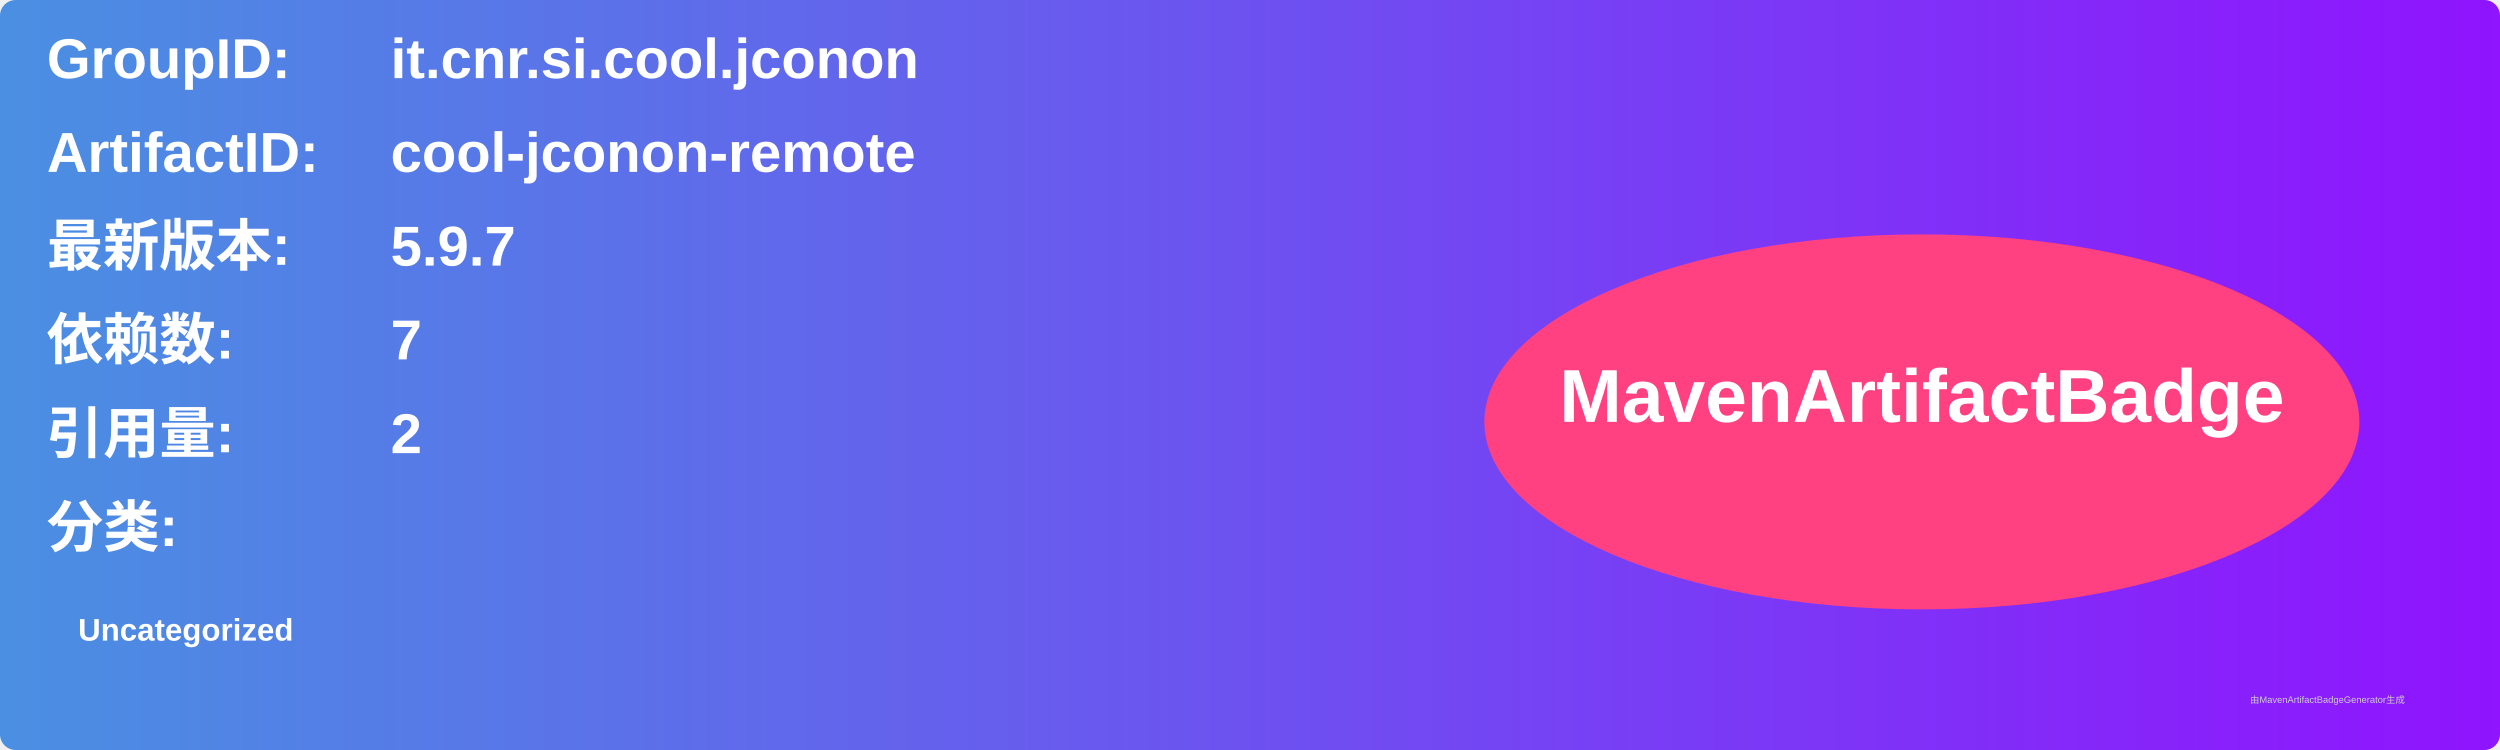
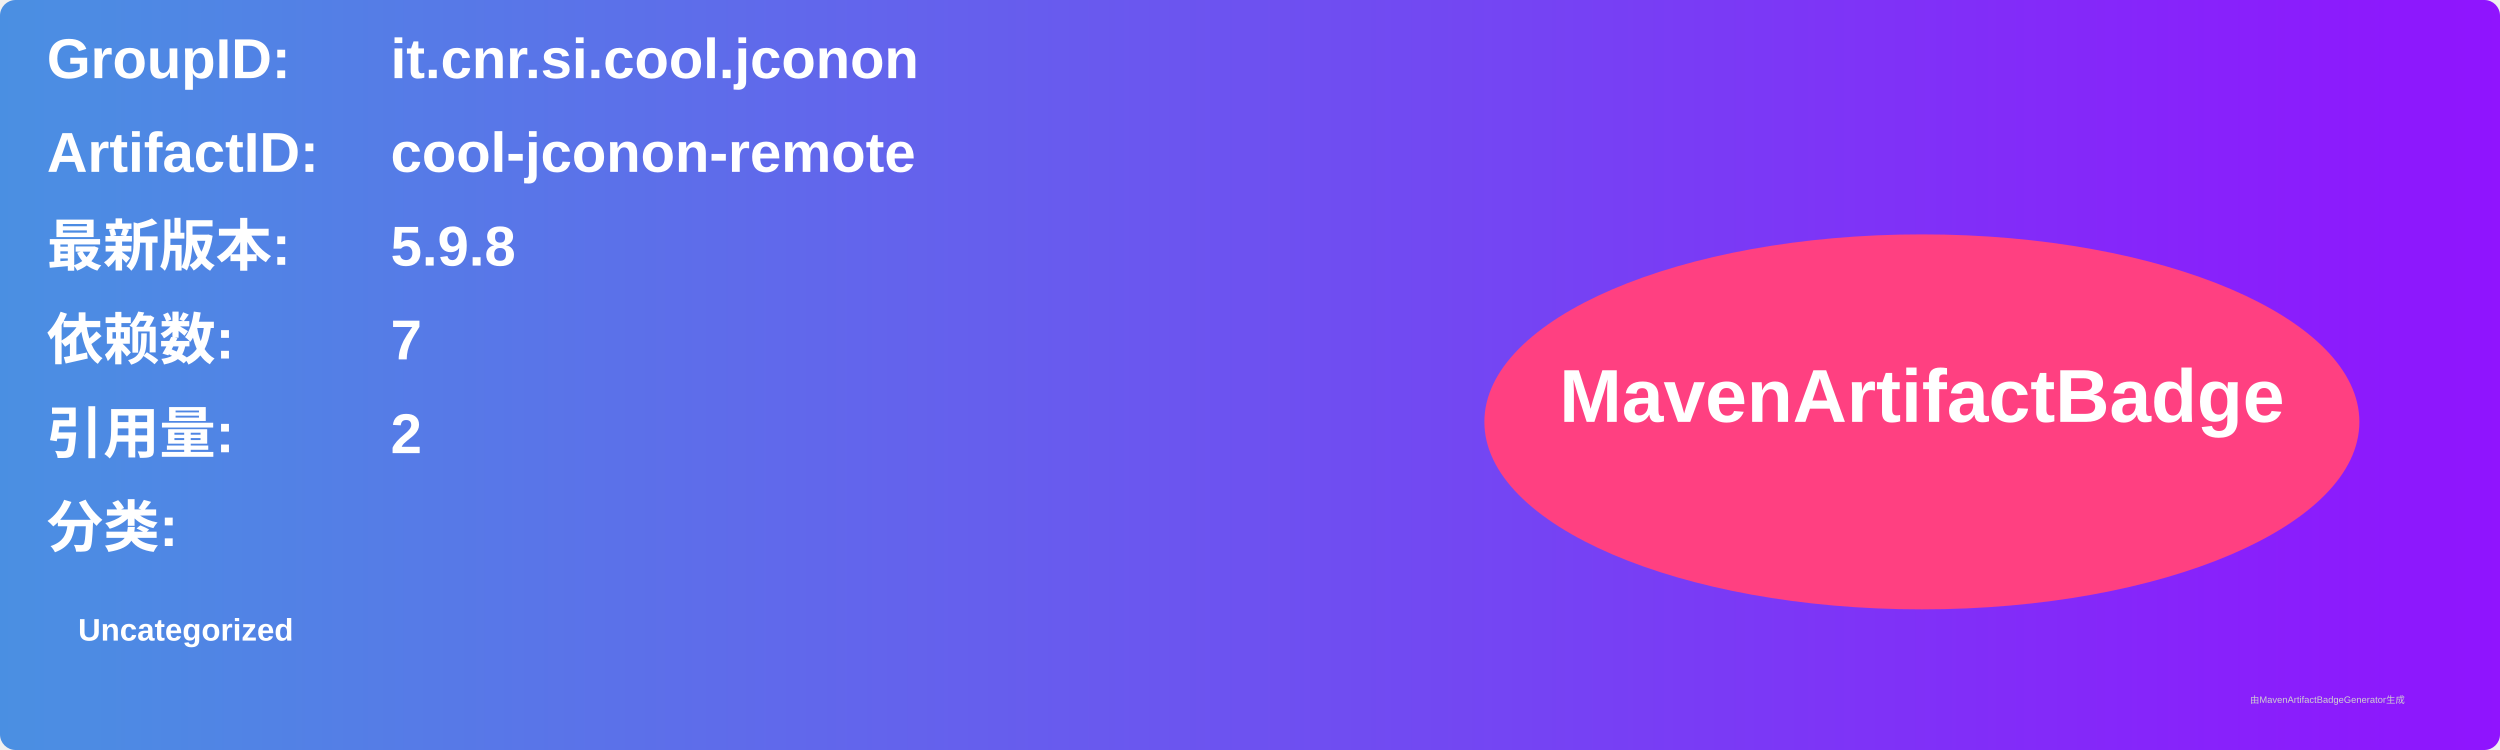
<svg xmlns="http://www.w3.org/2000/svg" width="800" height="240" viewBox="0 0 800 240">
  <linearGradient id="grad" x1="0%" y1="0%" x2="100%" y2="0%">
    <stop offset="0%" stop-color="#4a90e2" />
    <stop offset="100%" stop-color="#9013fe" />
  </linearGradient>
  <rect width="100%" height="100%" rx="5" ry="5" fill="url(#grad)" />
  <g transform="translate(15, 15)">
    <text x="0" y="10" font-family="Arial" font-size="18" fill="white" font-weight="bold" width="260">GroupID:</text>
    <text x="110" y="10" font-family="Arial" font-size="18" fill="white" font-weight="bold" width="460">it.cnr.si.cool.jconon</text>
    <text x="0" y="40" font-family="Arial" font-size="18" fill="white" font-weight="bold" width="260">ArtifactID:</text>
    <text x="110" y="40" font-family="Arial" font-size="18" fill="white" font-weight="bold" width="460">cool-jconon-remote</text>
    <text x="0" y="70" font-family="Arial" font-size="18" fill="white" font-weight="bold">最新版本:</text>
    <text x="110" y="70" font-family="Arial" font-size="18" fill="white" font-weight="bold">
-       <tspan font-weight="bold">5.9.7</tspan>
+       <tspan font-weight="bold">5.9.8</tspan>
    </text>
    <text x="0" y="100" font-family="Arial" font-size="18" fill="white" font-weight="bold">依赖数: </text>
    <text x="110" y="100" font-family="Arial" font-size="18" fill="white">
      <tspan font-weight="bold">7</tspan>
    </text>
    <text x="0" y="130" font-family="Arial" font-size="18" fill="white" font-weight="bold">引用量: </text>
    <text x="110" y="130" font-family="Arial" font-size="18" fill="white">
      <tspan font-weight="bold">2</tspan>
    </text>
    <text x="0" y="160" font-family="Arial" font-size="18" fill="white" font-weight="bold">分类:</text>
    <text x="10" y="190" font-family="Arial" font-size="10" fill="white">
      <tspan font-weight="bold">Uncategorized</tspan>
    </text>
    <ellipse cx="600" cy="120" rx="140" ry="60" fill="#ff4081" />
    <text x="600" y="120" text-anchor="middle" font-family="Arial" font-size="24" fill="white" font-weight="bold">MavenArtifactBadge</text>
  </g>
  <text x="720" y="225" font-family="Arial" font-size="3" fill="#d0d0d0">由MavenArtifactBadgeGenerator生成</text>
</svg>
